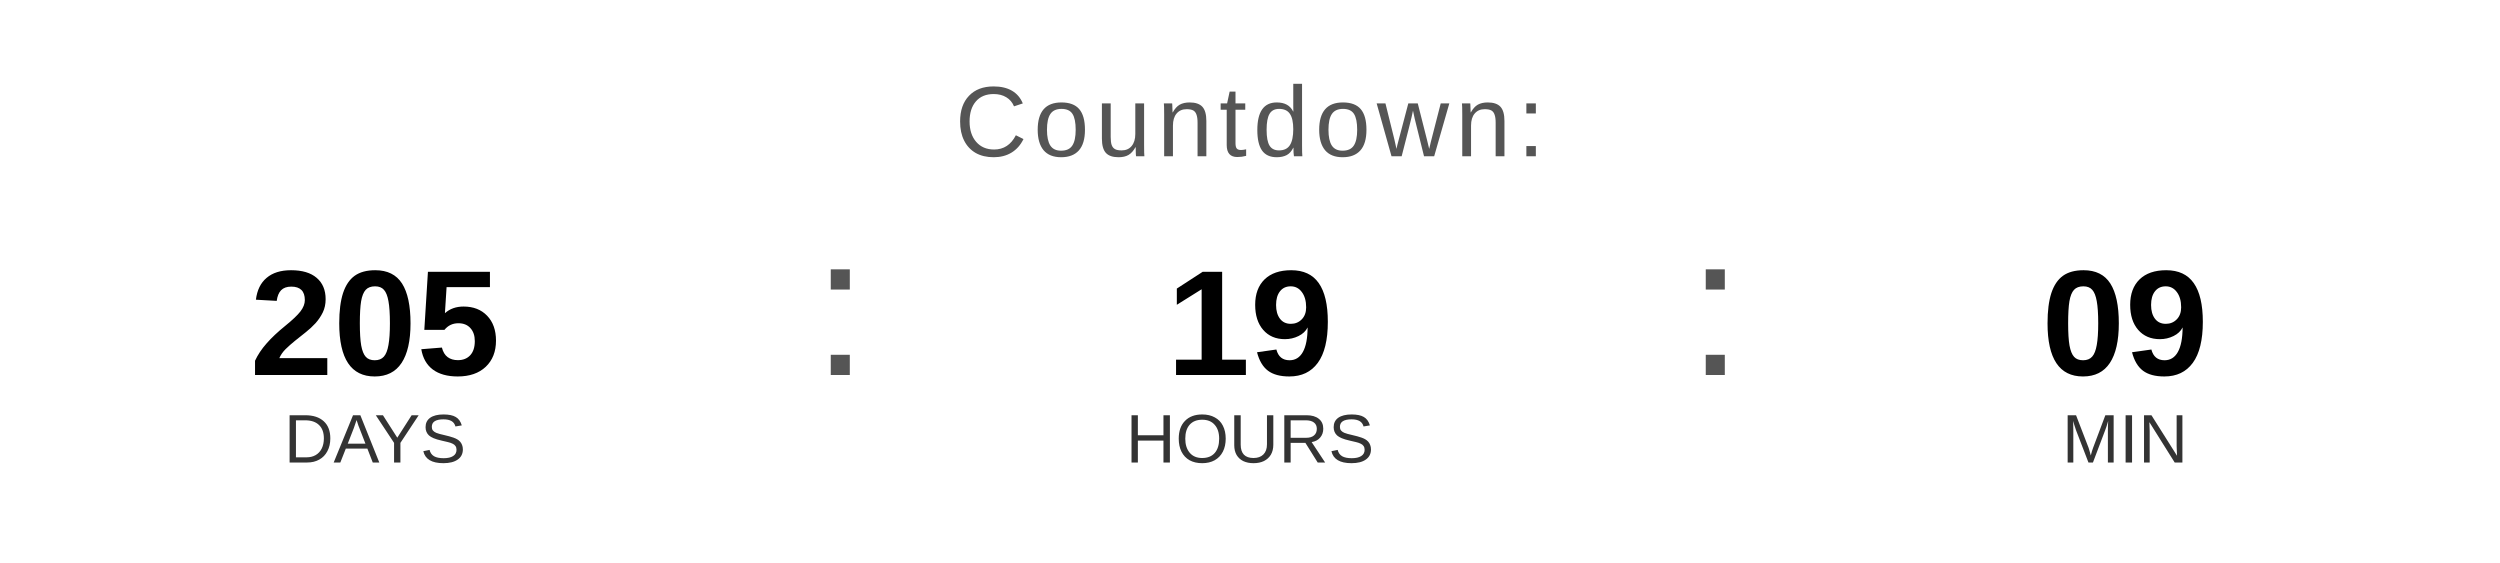
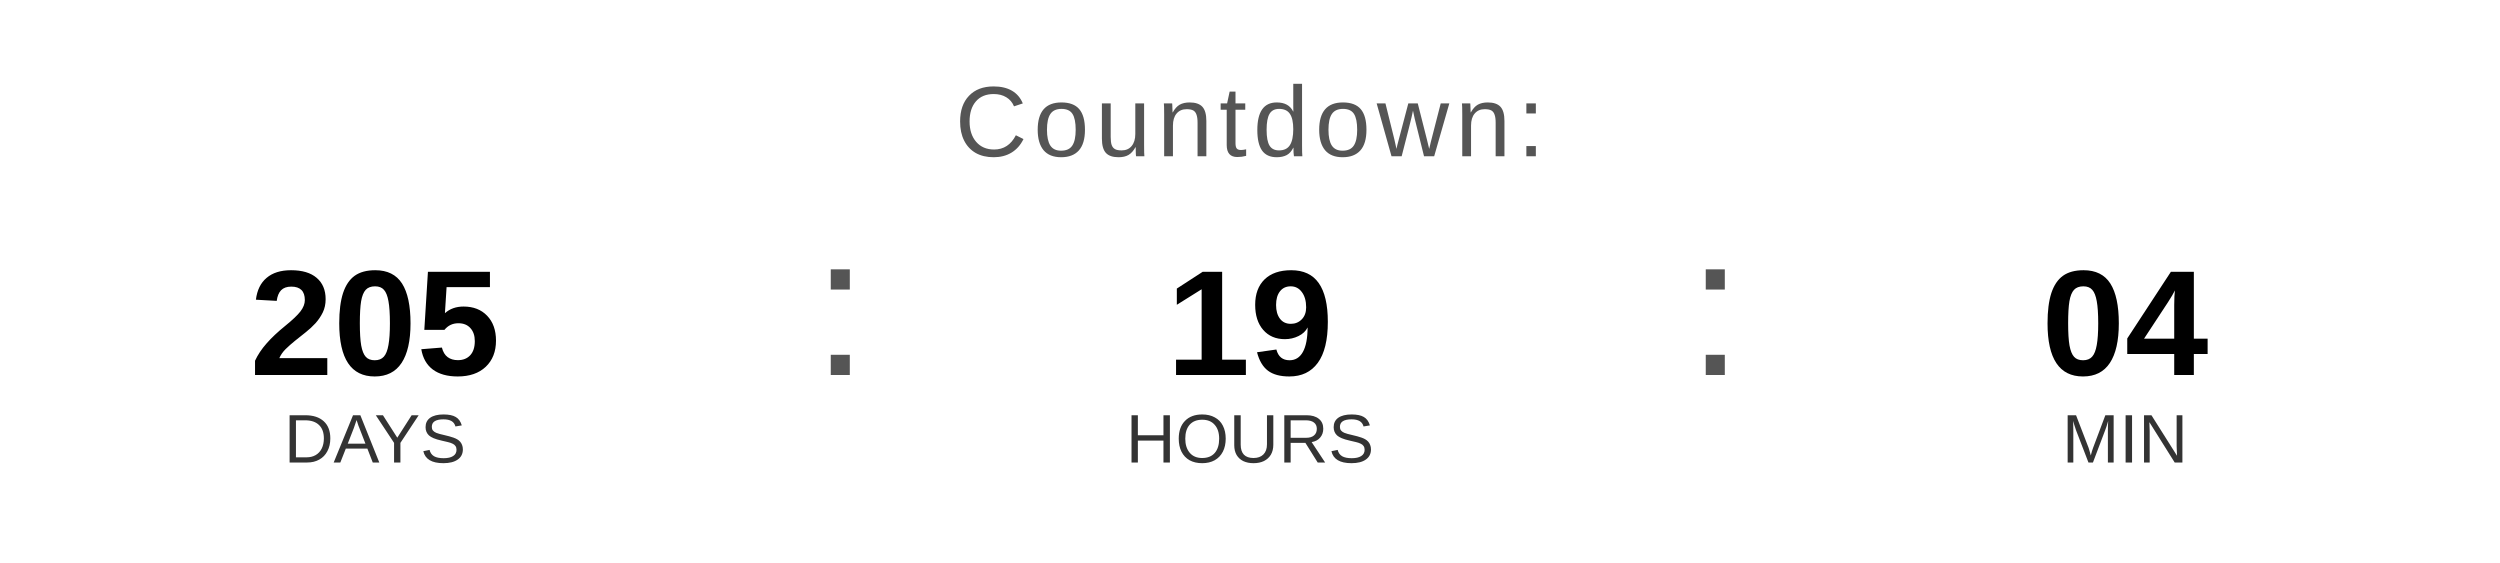
<svg xmlns="http://www.w3.org/2000/svg" width="400" height="90" viewBox="0 0 400 90">
  <text x="200" y="25" font-family="Arial, Helvetica, sans-serif" font-size="16" fill="#555555" text-anchor="middle" letter-spacing="1">
    Countdown:
  </text>
  <text x="60" y="60" font-family="Arial, Helvetica, sans-serif" font-size="24" font-weight="bold" fill="#000000" text-anchor="middle">205</text>
  <text x="60" y="74" font-family="Arial, Helvetica, sans-serif" font-size="11" fill="#333333" text-anchor="middle">DAYS</text>
  <text x="130" y="60" font-family="Arial, sans-serif" font-size="32" fill="#555555">:</text>
  <text x="200" y="60" font-family="Arial, Helvetica, sans-serif" font-size="24" font-weight="bold" fill="#000000" text-anchor="middle">19</text>
  <text x="200" y="74" font-family="Arial, Helvetica, sans-serif" font-size="11" fill="#333333" text-anchor="middle">HOURS</text>
  <text x="270" y="60" font-family="Arial, sans-serif" font-size="32" fill="#555555">:</text>
-   <text x="340" y="60" font-family="Arial, Helvetica, sans-serif" font-size="24" font-weight="bold" fill="#000000" text-anchor="middle">09</text>
+   <text x="340" y="60" font-family="Arial, Helvetica, sans-serif" font-size="24" font-weight="bold" fill="#000000" text-anchor="middle">04</text>
  <text x="340" y="74" font-family="Arial, Helvetica, sans-serif" font-size="11" fill="#333333" text-anchor="middle">MIN</text>
</svg>
